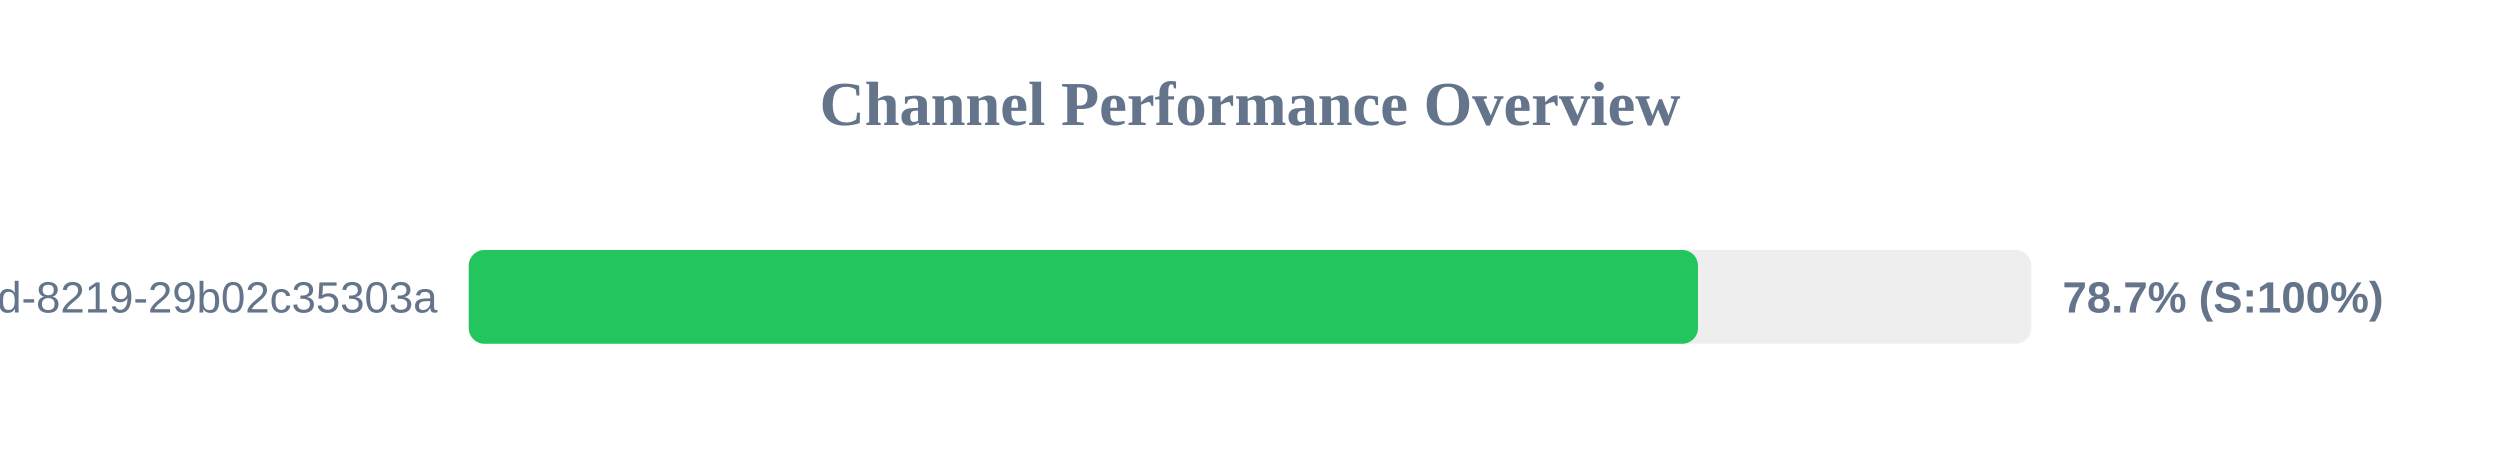
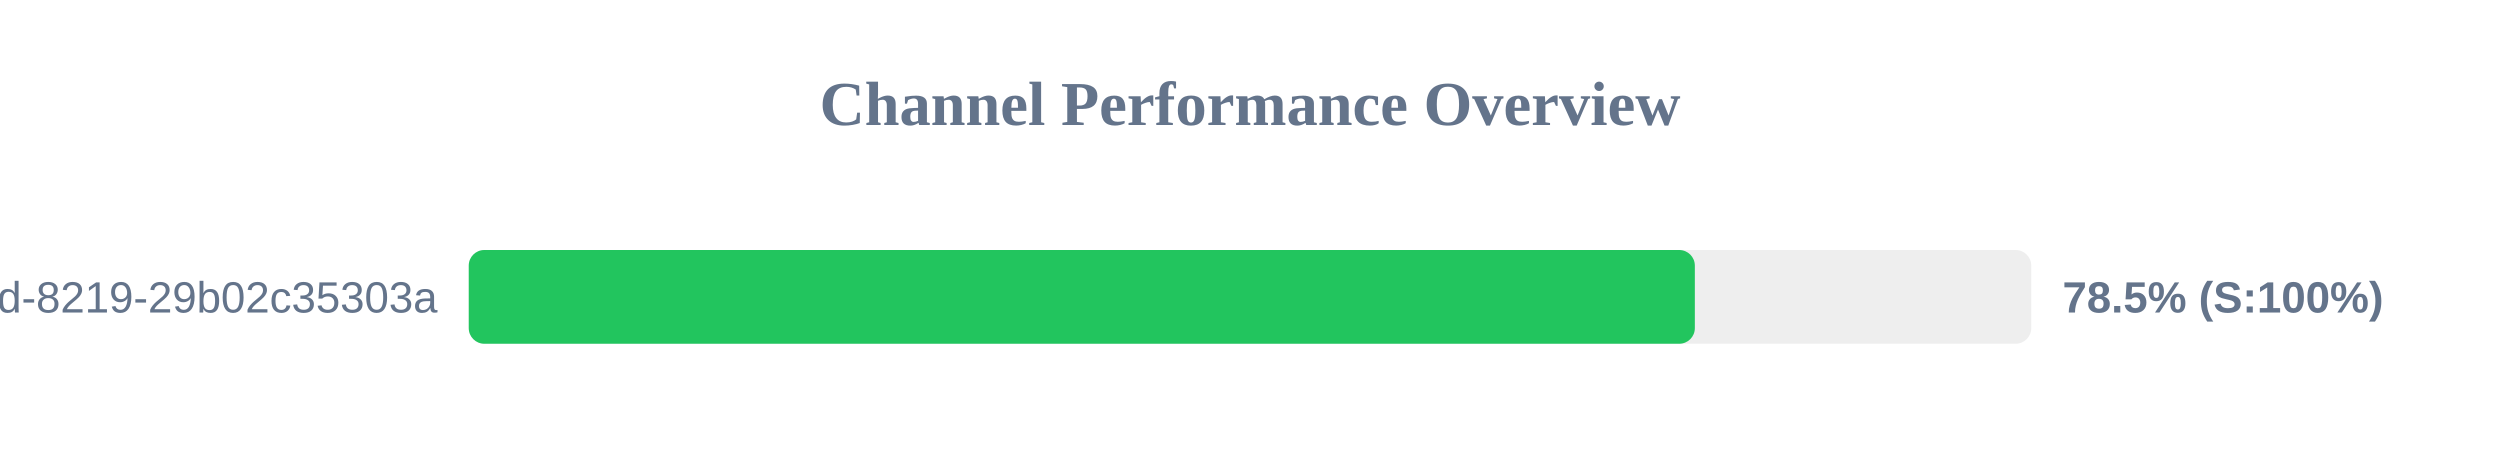
<svg xmlns="http://www.w3.org/2000/svg" width="800" height="150" version="1.1">
  <style>
        .row { font: 14px Arial; fill: #64748b; }
        .score { font: bold 14px Arial; fill: #64748b; }
    </style>
  <text x="400" y="40" text-anchor="middle" font-size="20px" font-weight="bold" fill="#64748b">Channel Performance Overview</text>
  <rect x="150" y="80" width="500" height="30" fill="#eee" rx="5" />
-   <rect x="150" y="80" width="393.35" height="30" fill="#22c55e" rx="5" />
+   <rect x="150" y="80" width="392.35" height="30" fill="#22c55e" rx="5" />
  <text x="140" y="100" text-anchor="end" class="row">?uuid=5eaa121d-4362-444d-8219-29b02c35303a</text>
-   <text x="660" y="100" text-anchor="start" class="score">78.7% (S:100%)</text>
+   <text x="660" y="100" text-anchor="start" class="score">78.5% (S:100%)</text>
</svg>
